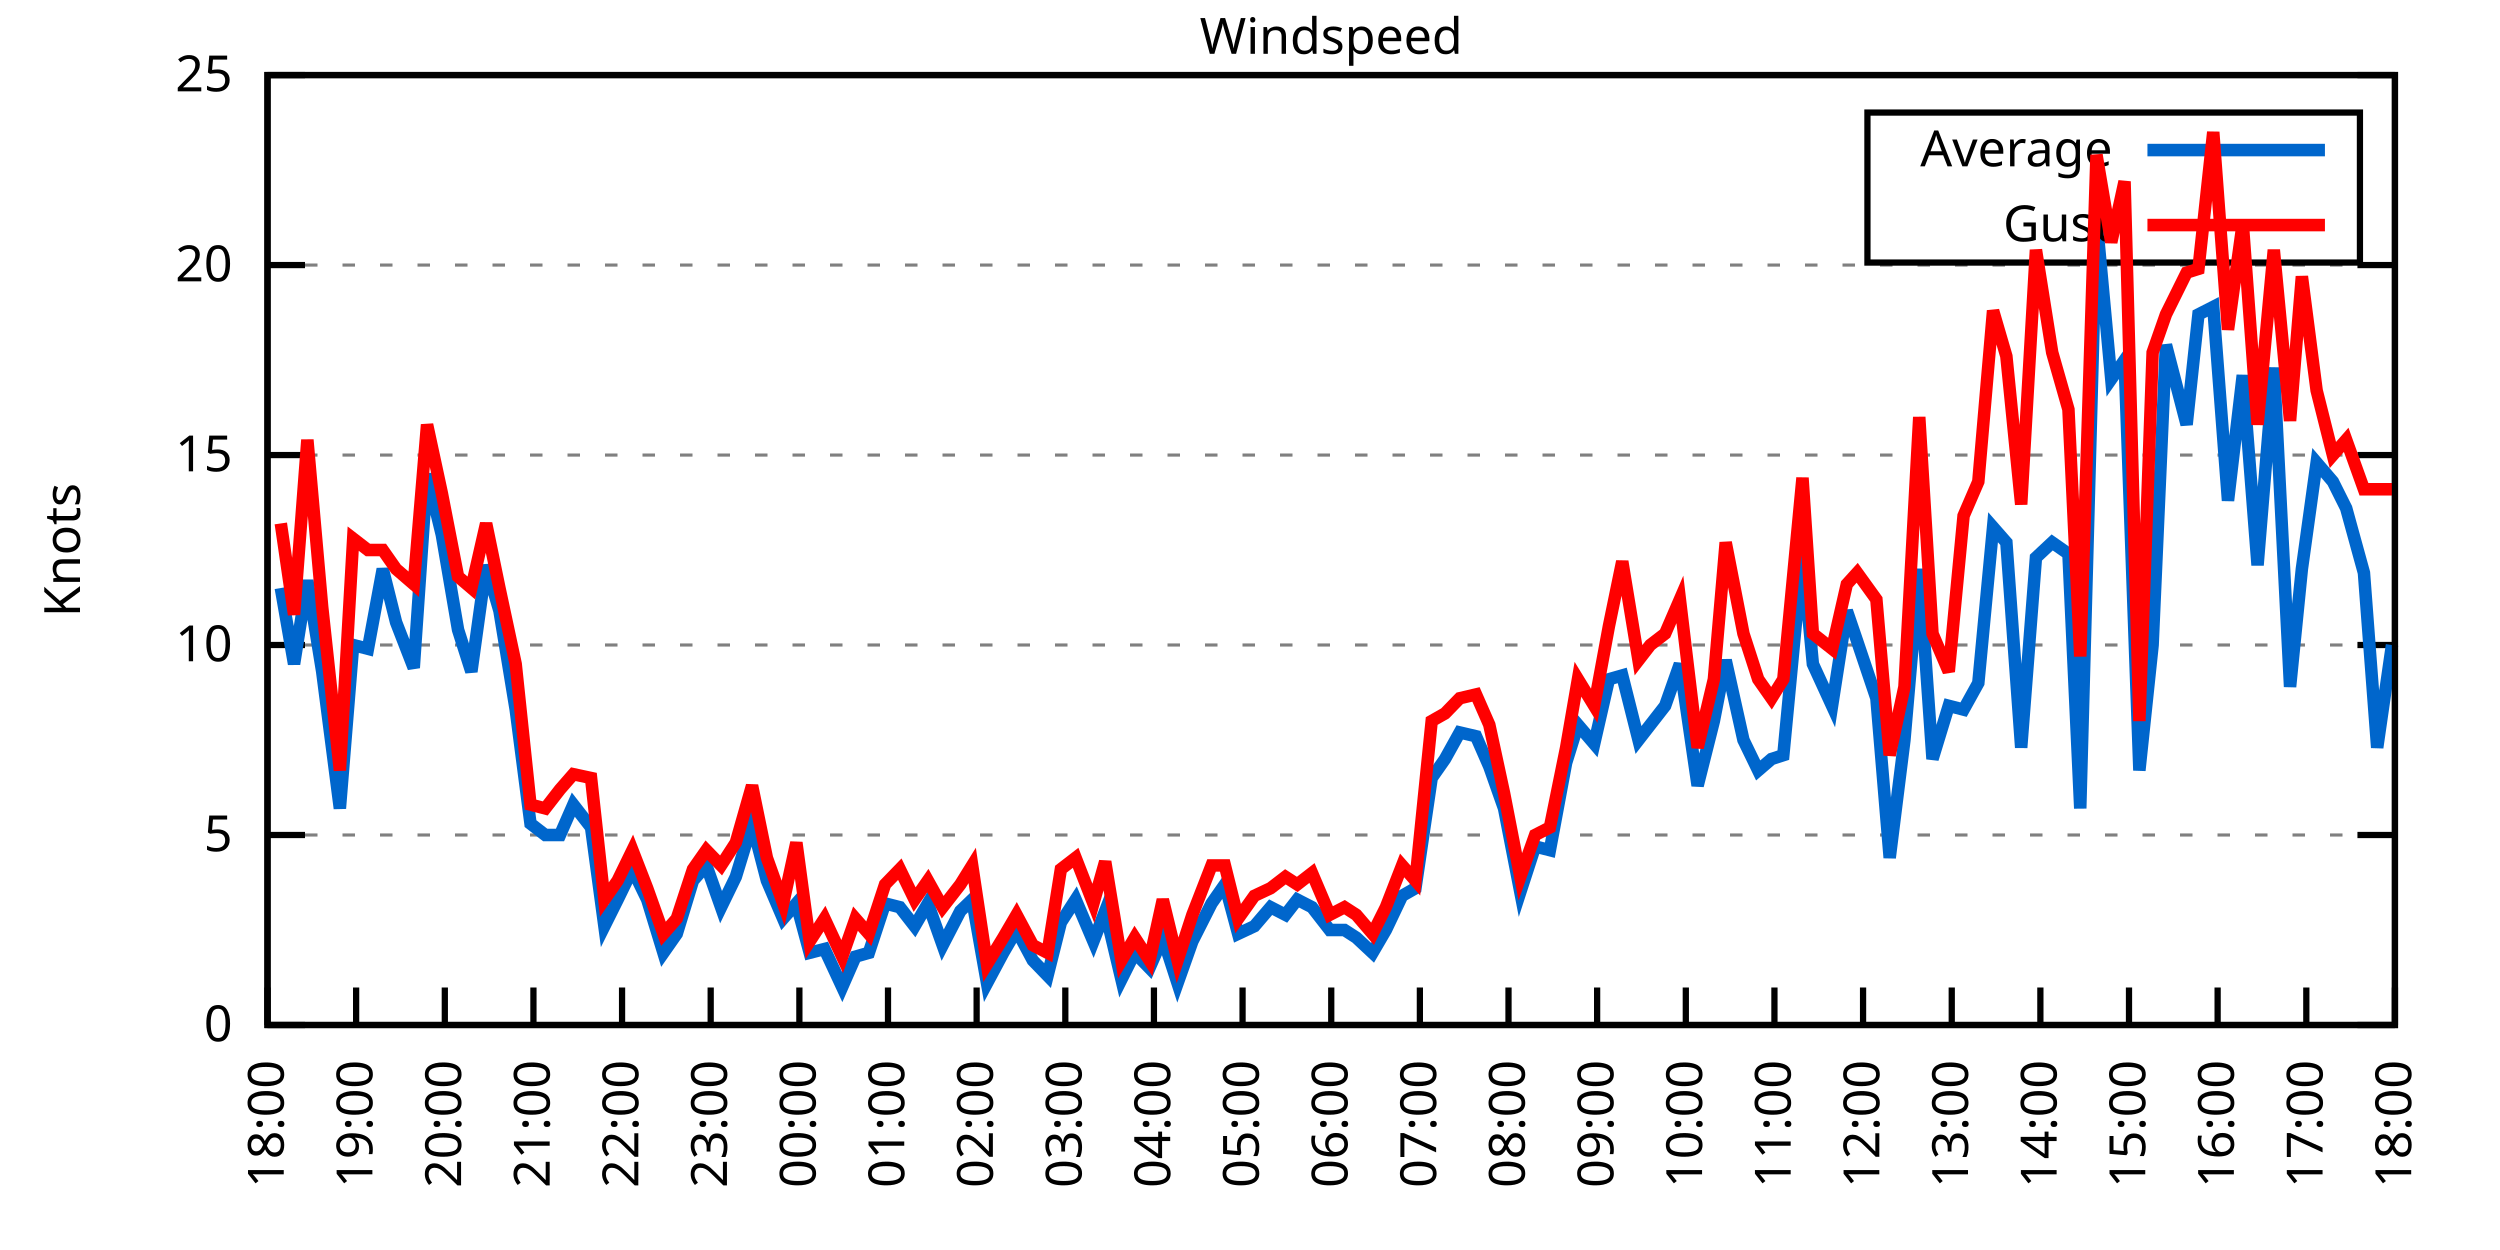
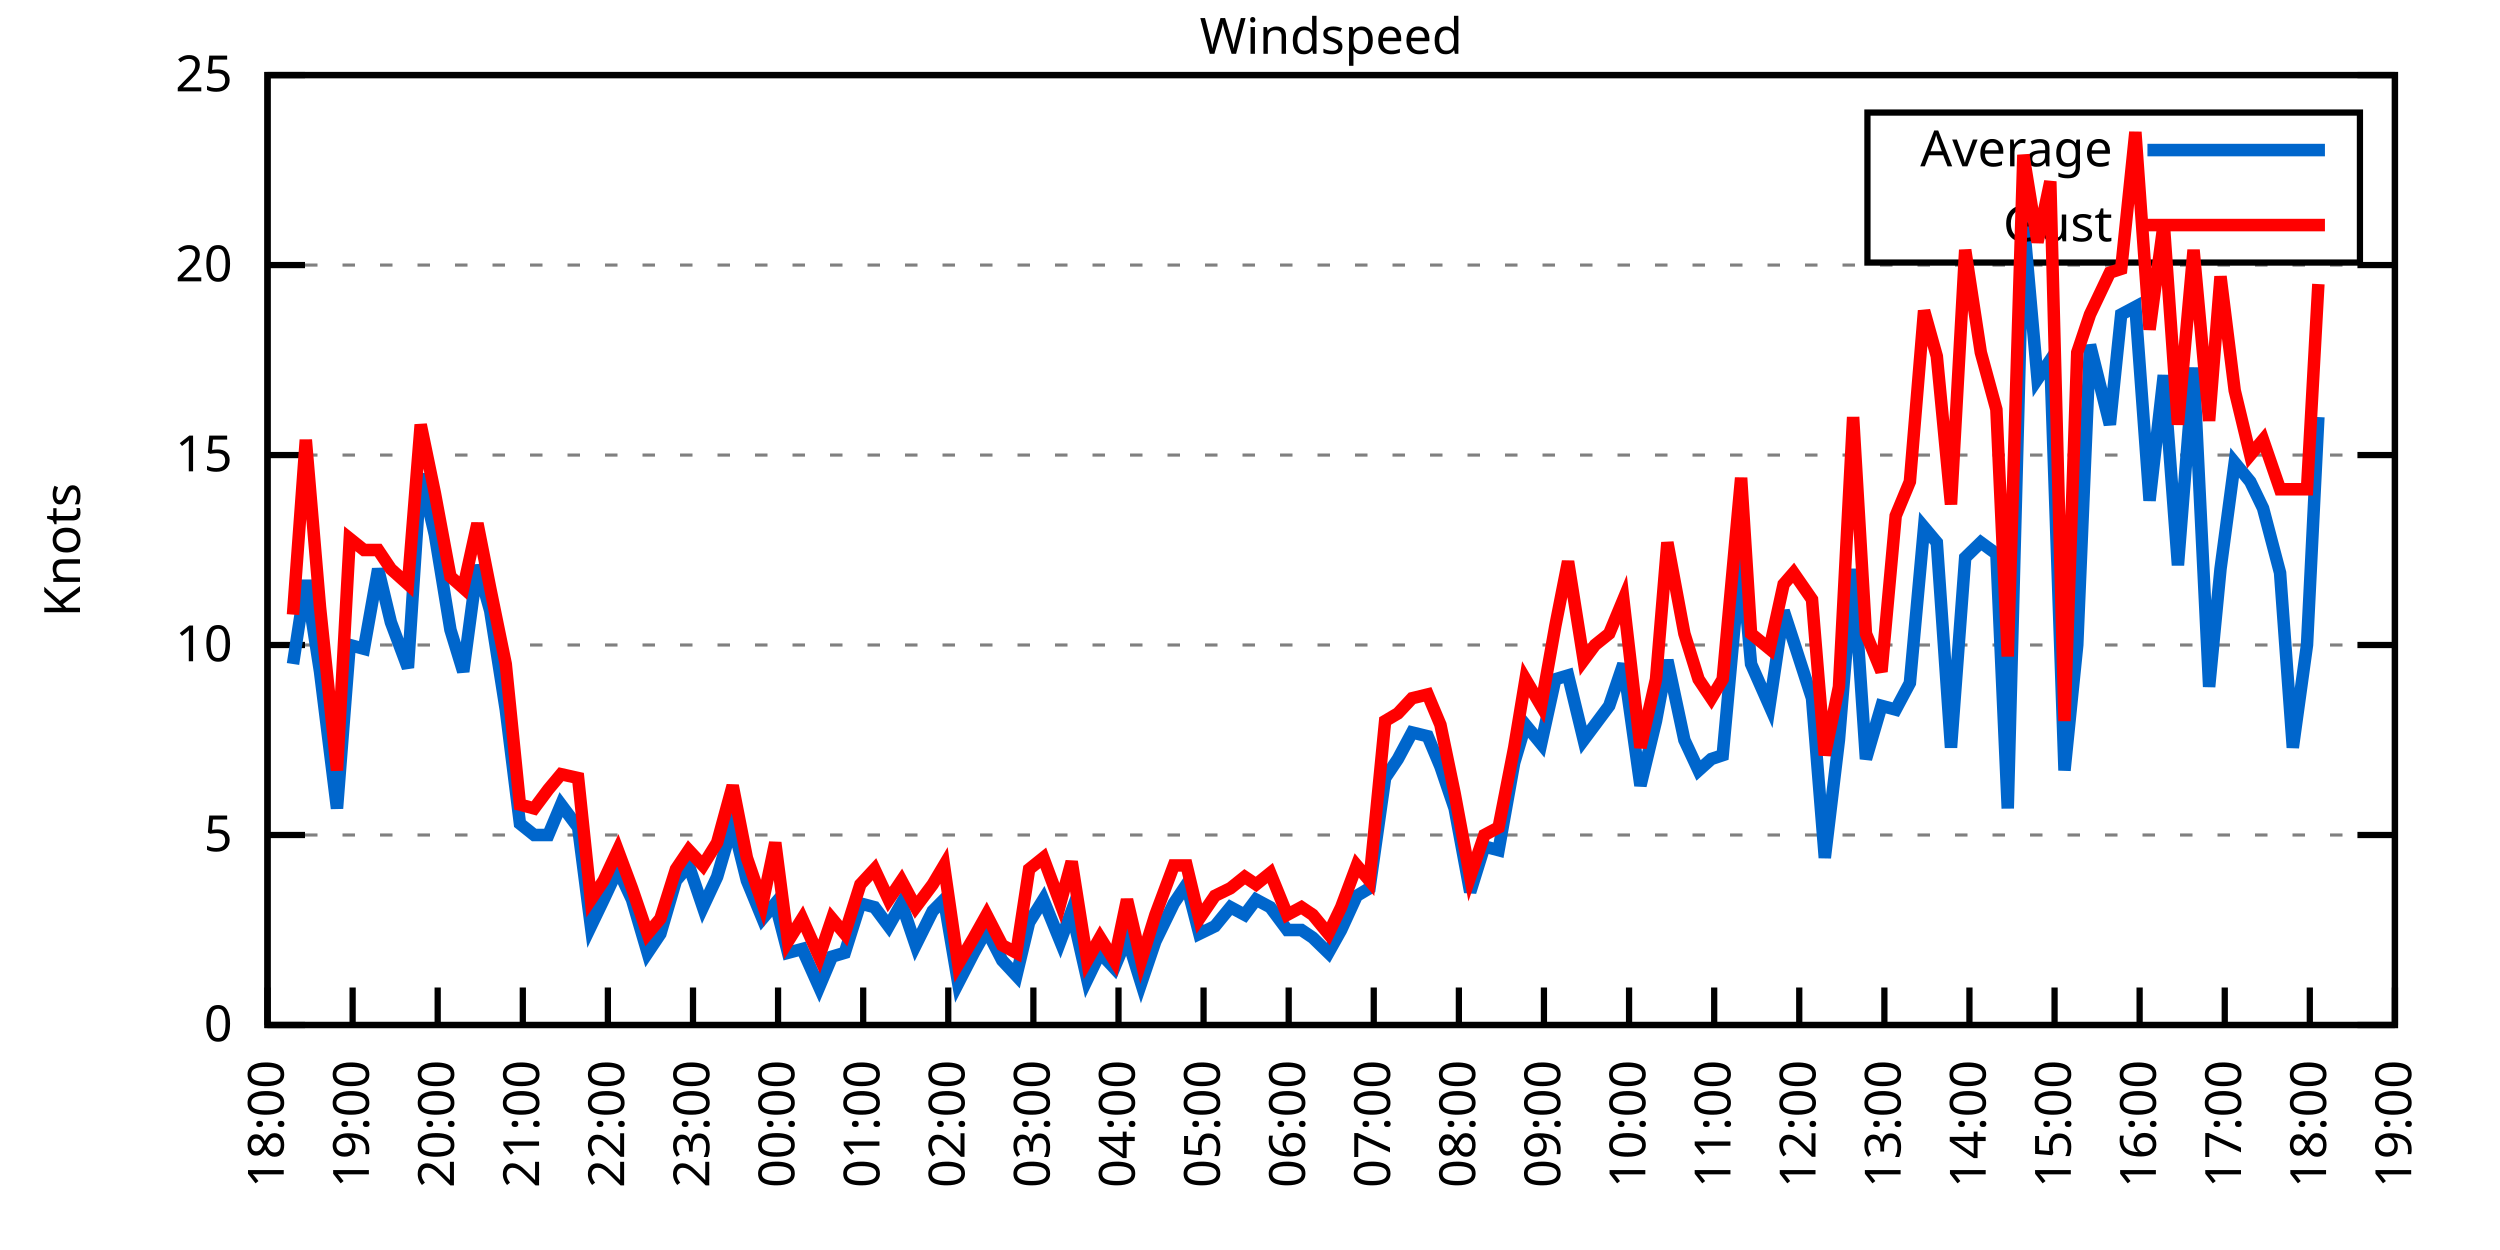
<svg xmlns="http://www.w3.org/2000/svg" xmlns:xlink="http://www.w3.org/1999/xlink" width="400" height="200" viewBox="0 0 400 200">
  <g id="gnuplot_canvas">
    <rect x="0" y="0" width="400" height="200" fill="none" />
    <defs>
      <circle id="gpDot" r="0.5" stroke-width="0.5" stroke="currentColor" />
      <path id="gpPt0" stroke-width="0.333" stroke="currentColor" d="M-1,0 h2 M0,-1 v2" />
      <path id="gpPt1" stroke-width="0.333" stroke="currentColor" d="M-1,-1 L1,1 M1,-1 L-1,1" />
      <path id="gpPt2" stroke-width="0.333" stroke="currentColor" d="M-1,0 L1,0 M0,-1 L0,1 M-1,-1 L1,1 M-1,1 L1,-1" />
      <rect id="gpPt3" stroke-width="0.333" stroke="currentColor" x="-1" y="-1" width="2" height="2" />
      <rect id="gpPt4" stroke-width="0.333" stroke="currentColor" fill="currentColor" x="-1" y="-1" width="2" height="2" />
      <circle id="gpPt5" stroke-width="0.333" stroke="currentColor" cx="0" cy="0" r="1" />
      <use xlink:href="#gpPt5" id="gpPt6" fill="currentColor" stroke="none" />
      <path id="gpPt7" stroke-width="0.333" stroke="currentColor" d="M0,-1.33 L-1.33,0.67 L1.33,0.67 z" />
      <use xlink:href="#gpPt7" id="gpPt8" fill="currentColor" stroke="none" />
      <use xlink:href="#gpPt7" id="gpPt9" stroke="currentColor" transform="rotate(180)" />
      <use xlink:href="#gpPt9" id="gpPt10" fill="currentColor" stroke="none" />
      <use xlink:href="#gpPt3" id="gpPt11" stroke="currentColor" transform="rotate(45)" />
      <use xlink:href="#gpPt11" id="gpPt12" fill="currentColor" stroke="none" />
      <path id="gpPt13" stroke-width="0.333" stroke="currentColor" d="M0,1.330 L1.265,0.411 L0.782,-1.067 L-0.782,-1.076 L-1.265,0.411 z" />
      <use xlink:href="#gpPt13" id="gpPt14" fill="currentColor" stroke="none" />
      <filter id="textbox" filterUnits="objectBoundingBox" x="0" y="0" height="1" width="1">
        <feFlood flood-color="white" flood-opacity="1" result="bgnd" />
        <feComposite in="SourceGraphic" in2="bgnd" operator="atop" />
      </filter>
      <filter id="greybox" filterUnits="objectBoundingBox" x="0" y="0" height="1" width="1">
        <feFlood flood-color="lightgrey" flood-opacity="1" result="grey" />
        <feComposite in="SourceGraphic" in2="grey" operator="atop" />
      </filter>
    </defs>
    <g fill="none" color="white" stroke="currentColor" stroke-width="1.00" stroke-linecap="butt" stroke-linejoin="miter">
</g>
    <g fill="none" color="black" stroke="currentColor" stroke-width="1.00" stroke-linecap="butt" stroke-linejoin="miter">
      <g stroke="none" shape-rendering="crispEdges">
        <polygon fill="rgb(255, 255, 255)" points="42.80,164.00 383.18,164.00 383.18,12.02 42.80,12.02 " />
      </g>
    </g>
    <g fill="none" color="black" stroke="currentColor" stroke-width="1.00" stroke-linecap="butt" stroke-linejoin="miter">
</g>
    <g fill="none" color="black" stroke="black" stroke-width="0.50" stroke-linecap="butt" stroke-linejoin="miter">
</g>
    <g fill="none" color="gray" stroke="currentColor" stroke-width="0.50" stroke-linecap="butt" stroke-linejoin="miter">
      <path stroke="gray" stroke-dasharray="2,4" class="gridline" d="M42.80,164.00 L383.19,164.00  " />
    </g>
    <g fill="none" color="gray" stroke="gray" stroke-width="1.00" stroke-linecap="butt" stroke-linejoin="miter">
</g>
    <g fill="none" color="black" stroke="currentColor" stroke-width="1.00" stroke-linecap="butt" stroke-linejoin="miter">
      <path stroke="black" d="M42.80,164.00 L48.80,164.00 M383.19,164.00 L377.19,164.00  " />
      <g transform="translate(37.20,166.60)" stroke="none" fill="black" font-family="Sans" font-size="8.00" text-anchor="end">
        <text>
          <tspan font-family="Sans"> 0</tspan>
        </text>
      </g>
    </g>
    <g fill="none" color="black" stroke="currentColor" stroke-width="1.00" stroke-linecap="butt" stroke-linejoin="miter">
</g>
    <g fill="none" color="black" stroke="black" stroke-width="0.50" stroke-linecap="butt" stroke-linejoin="miter">
</g>
    <g fill="none" color="gray" stroke="currentColor" stroke-width="0.50" stroke-linecap="butt" stroke-linejoin="miter">
      <path stroke="gray" stroke-dasharray="2,4" class="gridline" d="M42.80,133.60 L383.19,133.60  " />
    </g>
    <g fill="none" color="gray" stroke="gray" stroke-width="1.00" stroke-linecap="butt" stroke-linejoin="miter">
</g>
    <g fill="none" color="black" stroke="currentColor" stroke-width="1.00" stroke-linecap="butt" stroke-linejoin="miter">
      <path stroke="black" d="M42.80,133.60 L48.80,133.60 M383.19,133.60 L377.19,133.60  " />
      <g transform="translate(37.20,136.20)" stroke="none" fill="black" font-family="Sans" font-size="8.00" text-anchor="end">
        <text>
          <tspan font-family="Sans"> 5</tspan>
        </text>
      </g>
    </g>
    <g fill="none" color="black" stroke="currentColor" stroke-width="1.00" stroke-linecap="butt" stroke-linejoin="miter">
</g>
    <g fill="none" color="black" stroke="black" stroke-width="0.50" stroke-linecap="butt" stroke-linejoin="miter">
</g>
    <g fill="none" color="gray" stroke="currentColor" stroke-width="0.50" stroke-linecap="butt" stroke-linejoin="miter">
      <path stroke="gray" stroke-dasharray="2,4" class="gridline" d="M42.80,103.20 L383.19,103.20  " />
    </g>
    <g fill="none" color="gray" stroke="gray" stroke-width="1.00" stroke-linecap="butt" stroke-linejoin="miter">
</g>
    <g fill="none" color="black" stroke="currentColor" stroke-width="1.00" stroke-linecap="butt" stroke-linejoin="miter">
      <path stroke="black" d="M42.80,103.20 L48.80,103.20 M383.19,103.20 L377.19,103.20  " />
      <g transform="translate(37.20,105.80)" stroke="none" fill="black" font-family="Sans" font-size="8.00" text-anchor="end">
        <text>
          <tspan font-family="Sans"> 10</tspan>
        </text>
      </g>
    </g>
    <g fill="none" color="black" stroke="currentColor" stroke-width="1.00" stroke-linecap="butt" stroke-linejoin="miter">
</g>
    <g fill="none" color="black" stroke="black" stroke-width="0.50" stroke-linecap="butt" stroke-linejoin="miter">
</g>
    <g fill="none" color="gray" stroke="currentColor" stroke-width="0.50" stroke-linecap="butt" stroke-linejoin="miter">
      <path stroke="gray" stroke-dasharray="2,4" class="gridline" d="M42.80,72.81 L383.19,72.81  " />
    </g>
    <g fill="none" color="gray" stroke="gray" stroke-width="1.00" stroke-linecap="butt" stroke-linejoin="miter">
</g>
    <g fill="none" color="black" stroke="currentColor" stroke-width="1.00" stroke-linecap="butt" stroke-linejoin="miter">
      <path stroke="black" d="M42.80,72.81 L48.80,72.81 M383.19,72.81 L377.19,72.81  " />
      <g transform="translate(37.20,75.41)" stroke="none" fill="black" font-family="Sans" font-size="8.00" text-anchor="end">
        <text>
          <tspan font-family="Sans"> 15</tspan>
        </text>
      </g>
    </g>
    <g fill="none" color="black" stroke="currentColor" stroke-width="1.00" stroke-linecap="butt" stroke-linejoin="miter">
</g>
    <g fill="none" color="black" stroke="black" stroke-width="0.50" stroke-linecap="butt" stroke-linejoin="miter">
</g>
    <g fill="none" color="gray" stroke="currentColor" stroke-width="0.50" stroke-linecap="butt" stroke-linejoin="miter">
      <path stroke="gray" stroke-dasharray="2,4" class="gridline" d="M42.80,42.41 L383.19,42.41  " />
    </g>
    <g fill="none" color="gray" stroke="gray" stroke-width="1.00" stroke-linecap="butt" stroke-linejoin="miter">
</g>
    <g fill="none" color="black" stroke="currentColor" stroke-width="1.00" stroke-linecap="butt" stroke-linejoin="miter">
      <path stroke="black" d="M42.80,42.41 L48.80,42.41 M383.19,42.41 L377.19,42.41  " />
      <g transform="translate(37.20,45.01)" stroke="none" fill="black" font-family="Sans" font-size="8.00" text-anchor="end">
        <text>
          <tspan font-family="Sans"> 20</tspan>
        </text>
      </g>
    </g>
    <g fill="none" color="black" stroke="currentColor" stroke-width="1.00" stroke-linecap="butt" stroke-linejoin="miter">
</g>
    <g fill="none" color="black" stroke="black" stroke-width="0.50" stroke-linecap="butt" stroke-linejoin="miter">
</g>
    <g fill="none" color="gray" stroke="currentColor" stroke-width="0.50" stroke-linecap="butt" stroke-linejoin="miter">
      <path stroke="gray" stroke-dasharray="2,4" class="gridline" d="M42.80,12.01 L383.19,12.01  " />
    </g>
    <g fill="none" color="gray" stroke="gray" stroke-width="1.00" stroke-linecap="butt" stroke-linejoin="miter">
</g>
    <g fill="none" color="black" stroke="currentColor" stroke-width="1.00" stroke-linecap="butt" stroke-linejoin="miter">
      <path stroke="black" d="M42.80,12.01 L48.80,12.01 M383.19,12.01 L377.19,12.01  " />
      <g transform="translate(37.20,14.61)" stroke="none" fill="black" font-family="Sans" font-size="8.00" text-anchor="end">
        <text>
          <tspan font-family="Sans"> 25</tspan>
        </text>
      </g>
    </g>
    <g fill="none" color="black" stroke="currentColor" stroke-width="1.00" stroke-linecap="butt" stroke-linejoin="miter">
      <path stroke="black" d="M42.80,164.00 L42.80,158.00  " />
      <g transform="translate(45.40,169.60) rotate(270.00)" stroke="none" fill="black" font-family="Sans" font-size="8.00" text-anchor="end">
        <text>
          <tspan font-family="Sans">18:00</tspan>
        </text>
      </g>
    </g>
    <g fill="none" color="black" stroke="currentColor" stroke-width="1.00" stroke-linecap="butt" stroke-linejoin="miter">
-       <path stroke="black" d="M56.98,164.00 L56.98,158.00  " />
-       <g transform="translate(59.58,169.60) rotate(270.00)" stroke="none" fill="black" font-family="Sans" font-size="8.00" text-anchor="end">
+       <path stroke="black" d="M56.42,164.00 L56.42,158.00  " />
+       <g transform="translate(59.02,169.60) rotate(270.00)" stroke="none" fill="black" font-family="Sans" font-size="8.00" text-anchor="end">
        <text>
          <tspan font-family="Sans">19:00</tspan>
        </text>
      </g>
    </g>
    <g fill="none" color="black" stroke="currentColor" stroke-width="1.00" stroke-linecap="butt" stroke-linejoin="miter">
-       <path stroke="black" d="M71.17,164.00 L71.17,158.00  " />
-       <g transform="translate(73.77,169.60) rotate(270.00)" stroke="none" fill="black" font-family="Sans" font-size="8.00" text-anchor="end">
+       <path stroke="black" d="M70.03,164.00 L70.03,158.00  " />
+       <g transform="translate(72.63,169.60) rotate(270.00)" stroke="none" fill="black" font-family="Sans" font-size="8.00" text-anchor="end">
        <text>
          <tspan font-family="Sans">20:00</tspan>
        </text>
      </g>
    </g>
    <g fill="none" color="black" stroke="currentColor" stroke-width="1.00" stroke-linecap="butt" stroke-linejoin="miter">
-       <path stroke="black" d="M85.35,164.00 L85.35,158.00  " />
-       <g transform="translate(87.95,169.60) rotate(270.00)" stroke="none" fill="black" font-family="Sans" font-size="8.00" text-anchor="end">
+       <path stroke="black" d="M83.65,164.00 L83.65,158.00  " />
+       <g transform="translate(86.25,169.60) rotate(270.00)" stroke="none" fill="black" font-family="Sans" font-size="8.00" text-anchor="end">
        <text>
          <tspan font-family="Sans">21:00</tspan>
        </text>
      </g>
    </g>
    <g fill="none" color="black" stroke="currentColor" stroke-width="1.00" stroke-linecap="butt" stroke-linejoin="miter">
-       <path stroke="black" d="M99.53,164.00 L99.53,158.00  " />
-       <g transform="translate(102.13,169.60) rotate(270.00)" stroke="none" fill="black" font-family="Sans" font-size="8.00" text-anchor="end">
+       <path stroke="black" d="M97.26,164.00 L97.26,158.00  " />
+       <g transform="translate(99.86,169.60) rotate(270.00)" stroke="none" fill="black" font-family="Sans" font-size="8.00" text-anchor="end">
        <text>
          <tspan font-family="Sans">22:00</tspan>
        </text>
      </g>
    </g>
    <g fill="none" color="black" stroke="currentColor" stroke-width="1.00" stroke-linecap="butt" stroke-linejoin="miter">
-       <path stroke="black" d="M113.71,164.00 L113.71,158.00  " />
-       <g transform="translate(116.31,169.60) rotate(270.00)" stroke="none" fill="black" font-family="Sans" font-size="8.00" text-anchor="end">
+       <path stroke="black" d="M110.88,164.00 L110.88,158.00  " />
+       <g transform="translate(113.48,169.60) rotate(270.00)" stroke="none" fill="black" font-family="Sans" font-size="8.00" text-anchor="end">
        <text>
          <tspan font-family="Sans">23:00</tspan>
        </text>
      </g>
    </g>
    <g fill="none" color="black" stroke="currentColor" stroke-width="1.00" stroke-linecap="butt" stroke-linejoin="miter">
-       <path stroke="black" d="M127.90,164.00 L127.90,158.00  " />
-       <g transform="translate(130.50,169.60) rotate(270.00)" stroke="none" fill="black" font-family="Sans" font-size="8.00" text-anchor="end">
+       <path stroke="black" d="M124.49,164.00 L124.49,158.00  " />
+       <g transform="translate(127.09,169.60) rotate(270.00)" stroke="none" fill="black" font-family="Sans" font-size="8.00" text-anchor="end">
        <text>
          <tspan font-family="Sans">00:00</tspan>
        </text>
      </g>
    </g>
    <g fill="none" color="black" stroke="currentColor" stroke-width="1.00" stroke-linecap="butt" stroke-linejoin="miter">
-       <path stroke="black" d="M142.08,164.00 L142.08,158.00  " />
-       <g transform="translate(144.68,169.60) rotate(270.00)" stroke="none" fill="black" font-family="Sans" font-size="8.00" text-anchor="end">
+       <path stroke="black" d="M138.11,164.00 L138.11,158.00  " />
+       <g transform="translate(140.71,169.60) rotate(270.00)" stroke="none" fill="black" font-family="Sans" font-size="8.00" text-anchor="end">
        <text>
          <tspan font-family="Sans">01:00</tspan>
        </text>
      </g>
    </g>
    <g fill="none" color="black" stroke="currentColor" stroke-width="1.00" stroke-linecap="butt" stroke-linejoin="miter">
-       <path stroke="black" d="M156.26,164.00 L156.26,158.00  " />
-       <g transform="translate(158.86,169.60) rotate(270.00)" stroke="none" fill="black" font-family="Sans" font-size="8.00" text-anchor="end">
+       <path stroke="black" d="M151.72,164.00 L151.72,158.00  " />
+       <g transform="translate(154.32,169.60) rotate(270.00)" stroke="none" fill="black" font-family="Sans" font-size="8.00" text-anchor="end">
        <text>
          <tspan font-family="Sans">02:00</tspan>
        </text>
      </g>
    </g>
    <g fill="none" color="black" stroke="currentColor" stroke-width="1.00" stroke-linecap="butt" stroke-linejoin="miter">
-       <path stroke="black" d="M170.45,164.00 L170.45,158.00  " />
-       <g transform="translate(173.05,169.60) rotate(270.00)" stroke="none" fill="black" font-family="Sans" font-size="8.00" text-anchor="end">
+       <path stroke="black" d="M165.34,164.00 L165.34,158.00  " />
+       <g transform="translate(167.94,169.60) rotate(270.00)" stroke="none" fill="black" font-family="Sans" font-size="8.00" text-anchor="end">
        <text>
          <tspan font-family="Sans">03:00</tspan>
        </text>
      </g>
    </g>
    <g fill="none" color="black" stroke="currentColor" stroke-width="1.00" stroke-linecap="butt" stroke-linejoin="miter">
-       <path stroke="black" d="M184.63,164.00 L184.63,158.00  " />
-       <g transform="translate(187.23,169.60) rotate(270.00)" stroke="none" fill="black" font-family="Sans" font-size="8.00" text-anchor="end">
+       <path stroke="black" d="M178.96,164.00 L178.96,158.00  " />
+       <g transform="translate(181.56,169.60) rotate(270.00)" stroke="none" fill="black" font-family="Sans" font-size="8.00" text-anchor="end">
        <text>
          <tspan font-family="Sans">04:00</tspan>
        </text>
      </g>
    </g>
    <g fill="none" color="black" stroke="currentColor" stroke-width="1.00" stroke-linecap="butt" stroke-linejoin="miter">
-       <path stroke="black" d="M198.81,164.00 L198.81,158.00  " />
-       <g transform="translate(201.41,169.60) rotate(270.00)" stroke="none" fill="black" font-family="Sans" font-size="8.00" text-anchor="end">
+       <path stroke="black" d="M192.57,164.00 L192.57,158.00  " />
+       <g transform="translate(195.17,169.60) rotate(270.00)" stroke="none" fill="black" font-family="Sans" font-size="8.00" text-anchor="end">
        <text>
          <tspan font-family="Sans">05:00</tspan>
        </text>
      </g>
    </g>
    <g fill="none" color="black" stroke="currentColor" stroke-width="1.00" stroke-linecap="butt" stroke-linejoin="miter">
-       <path stroke="black" d="M213.00,164.00 L213.00,158.00  " />
-       <g transform="translate(215.60,169.60) rotate(270.00)" stroke="none" fill="black" font-family="Sans" font-size="8.00" text-anchor="end">
+       <path stroke="black" d="M206.19,164.00 L206.19,158.00  " />
+       <g transform="translate(208.79,169.60) rotate(270.00)" stroke="none" fill="black" font-family="Sans" font-size="8.00" text-anchor="end">
        <text>
          <tspan font-family="Sans">06:00</tspan>
        </text>
      </g>
    </g>
    <g fill="none" color="black" stroke="currentColor" stroke-width="1.00" stroke-linecap="butt" stroke-linejoin="miter">
-       <path stroke="black" d="M227.18,164.00 L227.18,158.00  " />
-       <g transform="translate(229.78,169.60) rotate(270.00)" stroke="none" fill="black" font-family="Sans" font-size="8.00" text-anchor="end">
+       <path stroke="black" d="M219.80,164.00 L219.80,158.00  " />
+       <g transform="translate(222.40,169.60) rotate(270.00)" stroke="none" fill="black" font-family="Sans" font-size="8.00" text-anchor="end">
        <text>
          <tspan font-family="Sans">07:00</tspan>
        </text>
      </g>
    </g>
    <g fill="none" color="black" stroke="currentColor" stroke-width="1.00" stroke-linecap="butt" stroke-linejoin="miter">
-       <path stroke="black" d="M241.36,164.00 L241.36,158.00  " />
-       <g transform="translate(243.96,169.60) rotate(270.00)" stroke="none" fill="black" font-family="Sans" font-size="8.00" text-anchor="end">
+       <path stroke="black" d="M233.42,164.00 L233.42,158.00  " />
+       <g transform="translate(236.02,169.60) rotate(270.00)" stroke="none" fill="black" font-family="Sans" font-size="8.00" text-anchor="end">
        <text>
          <tspan font-family="Sans">08:00</tspan>
        </text>
      </g>
    </g>
    <g fill="none" color="black" stroke="currentColor" stroke-width="1.00" stroke-linecap="butt" stroke-linejoin="miter">
-       <path stroke="black" d="M255.54,164.00 L255.54,158.00  " />
-       <g transform="translate(258.14,169.60) rotate(270.00)" stroke="none" fill="black" font-family="Sans" font-size="8.00" text-anchor="end">
+       <path stroke="black" d="M247.03,164.00 L247.03,158.00  " />
+       <g transform="translate(249.63,169.60) rotate(270.00)" stroke="none" fill="black" font-family="Sans" font-size="8.00" text-anchor="end">
        <text>
          <tspan font-family="Sans">09:00</tspan>
        </text>
      </g>
    </g>
    <g fill="none" color="black" stroke="currentColor" stroke-width="1.00" stroke-linecap="butt" stroke-linejoin="miter">
-       <path stroke="black" d="M269.73,164.00 L269.73,158.00  " />
-       <g transform="translate(272.33,169.60) rotate(270.00)" stroke="none" fill="black" font-family="Sans" font-size="8.00" text-anchor="end">
+       <path stroke="black" d="M260.65,164.00 L260.65,158.00  " />
+       <g transform="translate(263.25,169.60) rotate(270.00)" stroke="none" fill="black" font-family="Sans" font-size="8.00" text-anchor="end">
        <text>
          <tspan font-family="Sans">10:00</tspan>
        </text>
      </g>
    </g>
    <g fill="none" color="black" stroke="currentColor" stroke-width="1.00" stroke-linecap="butt" stroke-linejoin="miter">
-       <path stroke="black" d="M283.91,164.00 L283.91,158.00  " />
-       <g transform="translate(286.51,169.60) rotate(270.00)" stroke="none" fill="black" font-family="Sans" font-size="8.00" text-anchor="end">
+       <path stroke="black" d="M274.27,164.00 L274.27,158.00  " />
+       <g transform="translate(276.87,169.60) rotate(270.00)" stroke="none" fill="black" font-family="Sans" font-size="8.00" text-anchor="end">
        <text>
          <tspan font-family="Sans">11:00</tspan>
        </text>
      </g>
    </g>
    <g fill="none" color="black" stroke="currentColor" stroke-width="1.00" stroke-linecap="butt" stroke-linejoin="miter">
-       <path stroke="black" d="M298.09,164.00 L298.09,158.00  " />
-       <g transform="translate(300.69,169.60) rotate(270.00)" stroke="none" fill="black" font-family="Sans" font-size="8.00" text-anchor="end">
+       <path stroke="black" d="M287.88,164.00 L287.88,158.00  " />
+       <g transform="translate(290.48,169.60) rotate(270.00)" stroke="none" fill="black" font-family="Sans" font-size="8.00" text-anchor="end">
        <text>
          <tspan font-family="Sans">12:00</tspan>
        </text>
      </g>
    </g>
    <g fill="none" color="black" stroke="currentColor" stroke-width="1.00" stroke-linecap="butt" stroke-linejoin="miter">
-       <path stroke="black" d="M312.28,164.00 L312.28,158.00  " />
-       <g transform="translate(314.88,169.60) rotate(270.00)" stroke="none" fill="black" font-family="Sans" font-size="8.00" text-anchor="end">
+       <path stroke="black" d="M301.50,164.00 L301.50,158.00  " />
+       <g transform="translate(304.10,169.60) rotate(270.00)" stroke="none" fill="black" font-family="Sans" font-size="8.00" text-anchor="end">
        <text>
          <tspan font-family="Sans">13:00</tspan>
        </text>
      </g>
    </g>
    <g fill="none" color="black" stroke="currentColor" stroke-width="1.00" stroke-linecap="butt" stroke-linejoin="miter">
-       <path stroke="black" d="M326.46,164.00 L326.46,158.00  " />
-       <g transform="translate(329.06,169.60) rotate(270.00)" stroke="none" fill="black" font-family="Sans" font-size="8.00" text-anchor="end">
+       <path stroke="black" d="M315.11,164.00 L315.11,158.00  " />
+       <g transform="translate(317.71,169.60) rotate(270.00)" stroke="none" fill="black" font-family="Sans" font-size="8.00" text-anchor="end">
        <text>
          <tspan font-family="Sans">14:00</tspan>
        </text>
      </g>
    </g>
    <g fill="none" color="black" stroke="currentColor" stroke-width="1.00" stroke-linecap="butt" stroke-linejoin="miter">
-       <path stroke="black" d="M340.64,164.00 L340.64,158.00  " />
-       <g transform="translate(343.24,169.60) rotate(270.00)" stroke="none" fill="black" font-family="Sans" font-size="8.00" text-anchor="end">
+       <path stroke="black" d="M328.73,164.00 L328.73,158.00  " />
+       <g transform="translate(331.33,169.60) rotate(270.00)" stroke="none" fill="black" font-family="Sans" font-size="8.00" text-anchor="end">
        <text>
          <tspan font-family="Sans">15:00</tspan>
        </text>
      </g>
    </g>
    <g fill="none" color="black" stroke="currentColor" stroke-width="1.00" stroke-linecap="butt" stroke-linejoin="miter">
-       <path stroke="black" d="M354.82,164.00 L354.82,158.00  " />
-       <g transform="translate(357.42,169.60) rotate(270.00)" stroke="none" fill="black" font-family="Sans" font-size="8.00" text-anchor="end">
+       <path stroke="black" d="M342.34,164.00 L342.34,158.00  " />
+       <g transform="translate(344.94,169.60) rotate(270.00)" stroke="none" fill="black" font-family="Sans" font-size="8.00" text-anchor="end">
        <text>
          <tspan font-family="Sans">16:00</tspan>
        </text>
      </g>
    </g>
    <g fill="none" color="black" stroke="currentColor" stroke-width="1.00" stroke-linecap="butt" stroke-linejoin="miter">
-       <path stroke="black" d="M369.01,164.00 L369.01,158.00  " />
-       <g transform="translate(371.61,169.60) rotate(270.00)" stroke="none" fill="black" font-family="Sans" font-size="8.00" text-anchor="end">
+       <path stroke="black" d="M355.96,164.00 L355.96,158.00  " />
+       <g transform="translate(358.56,169.60) rotate(270.00)" stroke="none" fill="black" font-family="Sans" font-size="8.00" text-anchor="end">
        <text>
          <tspan font-family="Sans">17:00</tspan>
+         </text>
+       </g>
+     </g>
+     <g fill="none" color="black" stroke="currentColor" stroke-width="1.00" stroke-linecap="butt" stroke-linejoin="miter">
+       <path stroke="black" d="M369.57,164.00 L369.57,158.00  " />
+       <g transform="translate(372.17,169.60) rotate(270.00)" stroke="none" fill="black" font-family="Sans" font-size="8.00" text-anchor="end">
+         <text>
+           <tspan font-family="Sans">18:00</tspan>
        </text>
      </g>
    </g>
    <g fill="none" color="black" stroke="currentColor" stroke-width="1.00" stroke-linecap="butt" stroke-linejoin="miter">
      <path stroke="black" d="M383.19,164.00 L383.19,158.00  " />
      <g transform="translate(385.79,169.60) rotate(270.00)" stroke="none" fill="black" font-family="Sans" font-size="8.00" text-anchor="end">
        <text>
-           <tspan font-family="Sans">18:00</tspan>
+           <tspan font-family="Sans">19:00</tspan>
        </text>
      </g>
    </g>
    <g fill="none" color="black" stroke="currentColor" stroke-width="1.00" stroke-linecap="butt" stroke-linejoin="miter">
</g>
    <g fill="none" color="black" stroke="currentColor" stroke-width="1.00" stroke-linecap="butt" stroke-linejoin="miter">
      <path stroke="black" d="M42.80,12.01 L42.80,164.00 L383.19,164.00 L383.19,12.01 L42.80,12.01 Z  " />
    </g>
    <g fill="none" color="black" stroke="currentColor" stroke-width="1.00" stroke-linecap="butt" stroke-linejoin="miter">
</g>
    <g fill="none" color="black" stroke="currentColor" stroke-width="1.00" stroke-linecap="butt" stroke-linejoin="miter">
      <path stroke="black" d="M298.79,42.01 L298.79,18.01 L377.59,18.01 L377.59,42.01 L298.79,42.01 Z  " />
    </g>
    <g id="Windspeed_plot_1">
      <g fill="none" color="white" stroke="black" stroke-width="2.00" stroke-linecap="butt" stroke-linejoin="miter">
</g>
      <g fill="none" color="black" stroke="currentColor" stroke-width="2.00" stroke-linecap="butt" stroke-linejoin="miter">
        <g transform="translate(337.99,26.61)" stroke="none" fill="black" font-family="Sans" font-size="8.00" text-anchor="end">
          <text>
            <tspan font-family="Sans">Average</tspan>
          </text>
        </g>
      </g>
      <g fill="none" color="black" stroke="currentColor" stroke-width="2.00" stroke-linecap="butt" stroke-linejoin="miter">
-         <path stroke="rgb(  0, 102, 204)" d="M343.59,24.01 L371.99,24.01 M44.93,94.08 L47.05,106.24 L49.18,92.87 L51.55,107.46 L54.38,129.35 L56.51,103.20   L58.87,103.81 L61.24,91.04 L63.37,99.56 L66.20,106.85 L68.33,75.85 L70.69,85.57 L73.29,100.77 L75.42,107.46   L77.78,90.44 L79.91,97.73 L82.51,113.54 L84.88,131.78 L87.24,133.60 L89.60,133.60 L91.73,128.74 L94.57,132.39   L96.70,148.19 L98.82,143.94 L101.19,139.07 L103.55,143.94 L106.15,152.45 L108.28,149.41 L110.88,140.90 L113.01,138.47   L115.37,145.15 L117.73,140.29 L120.33,131.78 L122.70,140.90 L125.30,146.98 L127.42,144.55 L129.55,152.45 L131.92,151.84   L134.75,157.92 L136.88,153.06 L139.01,152.45 L141.61,144.55 L143.97,145.15 L146.34,148.19 L148.46,144.55 L150.83,151.23   L153.66,145.76 L155.55,143.94 L157.92,157.31 L160.52,152.45 L162.65,148.80 L165.25,153.66 L167.61,156.10 L169.74,147.59   L172.10,143.94 L174.94,150.62 L176.83,145.76 L179.43,156.70 L181.56,152.45 L183.92,154.88 L186.05,150.02 L188.41,157.31   L190.78,150.62 L193.85,144.55 L195.98,141.51 L198.10,149.41 L200.70,148.19 L203.30,145.15 L205.67,146.37 L207.56,143.94   L209.92,145.15 L212.76,148.80 L215.12,148.80 L217.01,150.02 L219.61,152.45 L221.74,148.80 L224.34,143.33 L226.47,142.11   L229.07,124.48 L231.20,121.44 L233.56,117.19 L236.16,117.80 L238.29,122.66 L240.65,129.35 L243.25,142.72 L245.62,135.43   L247.98,136.03 L250.58,122.05 L252.47,115.97 L255.07,119.01 L257.43,108.68 L259.56,108.07 L262.16,118.40 L264.05,115.97   L266.42,112.93 L268.78,106.24 L271.62,125.70 L274.22,115.36 L276.11,105.64 L278.95,118.40 L281.31,123.27 L283.44,121.44   L285.33,120.83 L288.40,88.61 L290.06,106.24 L293.13,112.93 L295.49,97.73 L297.15,102.60 L300.22,111.72 L302.35,137.25   L304.71,118.40 L307.08,91.04 L309.20,121.44 L311.80,112.93 L314.17,113.54 L316.53,109.28 L318.89,84.36 L321.02,86.79   L323.39,119.62 L325.75,89.22 L328.35,86.79 L330.95,88.61 L332.84,129.35 L335.44,35.11 L337.80,60.65 L339.93,57.61   L342.30,123.27 L344.42,103.20 L346.55,55.18 L349.86,67.94 L351.75,50.31 L354.12,49.10 L356.48,80.10 L358.84,60.04   L361.21,90.44 L363.81,58.82 L366.41,109.89 L368.30,91.04 L370.66,74.02 L373.26,77.06 L375.39,81.32 L378.23,91.65   L380.35,119.62 L382.72,103.20  " />
+         <path stroke="rgb(  0, 102, 204)" d="M343.59,24.01 L371.99,24.01 M46.88,106.24 L48.93,92.87 L51.20,107.46 L53.92,129.35 L55.96,103.20 L58.23,103.81   L60.50,91.04 L62.54,99.56 L65.27,106.85 L67.31,75.85 L69.58,85.57 L72.07,100.77 L74.12,107.46 L76.39,90.44   L78.43,97.73 L80.92,113.54 L83.19,131.78 L85.46,133.60 L87.73,133.60 L89.77,128.74 L92.50,132.39 L94.54,148.19   L96.58,143.94 L98.85,139.07 L101.12,143.94 L103.62,152.45 L105.66,149.41 L108.15,140.90 L110.20,138.47 L112.47,145.15   L114.74,140.29 L117.23,131.78 L119.50,140.90 L122.00,146.98 L124.04,144.55 L126.08,152.45 L128.35,151.84 L131.07,157.92   L133.12,153.06 L135.16,152.45 L137.66,144.55 L139.92,145.15 L142.19,148.19 L144.24,144.55 L146.51,151.23 L149.23,145.76   L151.04,143.94 L153.31,157.31 L155.81,152.45 L157.85,148.80 L160.35,153.66 L162.62,156.10 L164.66,147.59 L166.93,143.94   L169.65,150.62 L171.47,145.76 L173.96,156.70 L176.01,152.45 L178.28,154.88 L180.32,150.02 L182.59,157.31 L184.86,150.62   L187.81,144.55 L189.85,141.51 L191.89,149.41 L194.39,148.19 L196.88,145.15 L199.15,146.37 L200.97,143.94 L203.24,145.15   L205.96,148.80 L208.23,148.80 L210.04,150.02 L212.54,152.45 L214.58,148.80 L217.08,143.33 L219.12,142.11 L221.62,124.48   L223.66,121.44 L225.93,117.19 L228.43,117.80 L230.47,122.66 L232.74,129.35 L235.23,142.72 L237.50,135.43 L239.77,136.03   L242.27,122.05 L244.08,115.97 L246.58,119.01 L248.85,108.68 L250.89,108.07 L253.39,118.40 L255.20,115.97 L257.47,112.93   L259.74,106.24 L262.47,125.70 L264.96,115.36 L266.78,105.64 L269.50,118.40 L271.77,123.27 L273.81,121.44 L275.63,120.83   L278.58,88.61 L280.17,106.24 L283.12,112.93 L285.38,97.73 L286.97,102.60 L289.92,111.72 L291.97,137.25 L294.23,118.40   L296.50,91.04 L298.55,121.44 L301.04,112.93 L303.31,113.54 L305.58,109.28 L307.85,84.36 L309.89,86.79 L312.16,119.62   L314.43,89.22 L316.93,86.79 L319.42,88.61 L321.24,129.35 L323.74,35.11 L326.00,60.65 L328.05,57.61 L330.32,123.27   L332.36,103.20 L334.40,55.18 L337.58,67.94 L339.39,50.31 L341.66,49.10 L343.93,80.10 L346.20,60.04 L348.47,90.44   L350.97,58.82 L353.46,109.89 L355.28,91.04 L357.55,74.02 L360.04,77.06 L362.09,81.32 L364.81,91.65 L366.85,119.62   L369.12,103.20 L370.94,66.73  " />
      </g>
    </g>
    <g id="Windspeed_plot_2">
      <g fill="none" color="black" stroke="currentColor" stroke-width="2.00" stroke-linecap="butt" stroke-linejoin="miter">
        <g transform="translate(337.99,38.61)" stroke="none" fill="black" font-family="Sans" font-size="8.00" text-anchor="end">
          <text>
            <tspan font-family="Sans">Gust</tspan>
          </text>
        </g>
      </g>
      <g fill="none" color="black" stroke="currentColor" stroke-width="2.00" stroke-linecap="butt" stroke-linejoin="miter">
-         <path stroke="rgb(255,   0,   0)" d="M343.59,36.01 L371.99,36.01 M44.93,83.75 L47.05,98.34 L49.18,70.37 L51.55,97.12 L54.38,123.27 L56.51,86.18   L58.87,88.00 L61.24,88.00 L63.37,91.04 L66.20,93.48 L68.33,67.94 L70.69,78.89 L73.29,92.26 L75.42,94.08   L77.78,83.75 L79.91,94.08 L82.51,106.24 L84.88,128.74 L87.24,129.35 L89.60,126.31 L91.73,123.87 L94.57,124.48   L96.70,143.94 L98.82,140.90 L101.19,136.03 L103.55,142.11 L106.15,149.41 L108.28,146.98 L110.88,139.07 L113.01,136.03   L115.37,138.47 L117.73,134.82 L120.33,125.70 L122.70,137.25 L125.30,144.55 L127.42,134.82 L129.55,150.62 L131.92,146.98   L134.75,153.06 L136.88,146.98 L139.01,149.41 L141.61,141.51 L143.97,139.07 L146.34,143.94 L148.46,140.90 L150.83,145.15   L153.66,141.51 L155.55,138.47 L157.92,154.27 L160.52,150.02 L162.65,146.37 L165.25,151.23 L167.61,152.45 L169.74,139.07   L172.10,137.25 L174.94,144.55 L176.83,137.86 L179.43,153.66 L181.56,150.02 L183.92,153.66 L186.05,143.94 L188.41,153.66   L190.78,146.37 L193.85,138.47 L195.98,138.47 L198.10,146.98 L200.70,143.33 L203.30,142.11 L205.67,140.29 L207.56,141.51   L209.92,139.68 L212.76,146.37 L215.12,145.15 L217.01,146.37 L219.61,149.41 L221.74,145.15 L224.34,138.47 L226.47,140.90   L229.07,115.36 L231.20,114.15 L233.56,111.72 L236.16,111.11 L238.29,115.97 L240.65,126.91 L243.25,140.29 L245.62,133.60   L247.98,132.39 L250.58,119.62 L252.47,108.68 L255.07,112.93 L257.43,100.16 L259.56,89.83 L262.16,105.64 L264.05,103.20   L266.42,101.38 L268.78,95.91 L271.62,119.62 L274.22,108.68 L276.11,86.79 L278.95,101.38 L281.31,108.68 L283.44,111.72   L285.33,108.68 L288.40,76.45 L290.06,101.38 L293.13,103.81 L295.49,93.48 L297.15,91.65 L300.22,95.91 L302.35,120.83   L304.71,109.89 L307.08,66.73 L309.20,101.38 L311.80,107.46 L314.17,82.53 L316.53,77.06 L318.89,49.70 L321.02,57.00   L323.39,80.71 L325.75,39.98 L328.35,56.39 L330.95,65.51 L332.84,105.03 L335.44,24.78 L337.80,38.76 L339.93,29.03   L342.30,115.36 L344.42,56.39 L346.55,50.31 L349.86,43.62 L351.75,43.02 L354.12,21.13 L356.48,52.74 L358.84,35.72   L361.21,67.94 L363.81,39.98 L366.41,67.33 L368.30,44.23 L370.66,62.47 L373.26,72.81 L375.39,70.37 L378.23,78.28   L380.35,78.28 L382.72,78.28  " />
+         <path stroke="rgb(255,   0,   0)" d="M343.59,36.01 L371.99,36.01 M46.88,98.34 L48.93,70.37 L51.20,97.12 L53.92,123.27 L55.96,86.18 L58.23,88.00   L60.50,88.00 L62.54,91.04 L65.27,93.48 L67.31,67.94 L69.58,78.89 L72.07,92.26 L74.12,94.08 L76.39,83.75   L78.43,94.08 L80.92,106.24 L83.19,128.74 L85.46,129.35 L87.73,126.31 L89.77,123.87 L92.50,124.48 L94.54,143.94   L96.58,140.90 L98.85,136.03 L101.12,142.11 L103.62,149.41 L105.66,146.98 L108.15,139.07 L110.20,136.03 L112.47,138.47   L114.74,134.82 L117.23,125.70 L119.50,137.25 L122.00,144.55 L124.04,134.82 L126.08,150.62 L128.35,146.98 L131.07,153.06   L133.12,146.98 L135.16,149.41 L137.66,141.51 L139.92,139.07 L142.19,143.94 L144.24,140.90 L146.51,145.15 L149.23,141.51   L151.04,138.47 L153.31,154.27 L155.81,150.02 L157.85,146.37 L160.35,151.23 L162.62,152.45 L164.66,139.07 L166.93,137.25   L169.65,144.55 L171.47,137.86 L173.96,153.66 L176.01,150.02 L178.28,153.66 L180.32,143.94 L182.59,153.66 L184.86,146.37   L187.81,138.47 L189.85,138.47 L191.89,146.98 L194.39,143.33 L196.88,142.11 L199.15,140.29 L200.97,141.51 L203.24,139.68   L205.96,146.37 L208.23,145.15 L210.04,146.37 L212.54,149.41 L214.58,145.15 L217.08,138.47 L219.12,140.90 L221.62,115.36   L223.66,114.15 L225.93,111.72 L228.43,111.11 L230.47,115.97 L232.74,126.91 L235.23,140.29 L237.50,133.60 L239.77,132.39   L242.27,119.62 L244.08,108.68 L246.58,112.93 L248.85,100.16 L250.89,89.83 L253.39,105.64 L255.20,103.20 L257.47,101.38   L259.74,95.91 L262.47,119.62 L264.96,108.68 L266.78,86.79 L269.50,101.38 L271.77,108.68 L273.81,111.72 L275.63,108.68   L278.58,76.45 L280.17,101.38 L283.12,103.81 L285.38,93.48 L286.97,91.65 L289.92,95.91 L291.97,120.83 L294.23,109.89   L296.50,66.73 L298.55,101.38 L301.04,107.46 L303.31,82.53 L305.58,77.06 L307.85,49.70 L309.89,57.00 L312.16,80.71   L314.43,39.98 L316.93,56.39 L319.42,65.51 L321.24,105.03 L323.74,24.78 L326.00,38.76 L328.05,29.03 L330.32,115.36   L332.36,56.39 L334.40,50.31 L337.58,43.62 L339.39,43.02 L341.66,21.13 L343.93,52.74 L346.20,35.72 L348.47,67.94   L350.97,39.98 L353.46,67.33 L355.28,44.23 L357.55,62.47 L360.04,72.81 L362.09,70.37 L364.81,78.28 L366.85,78.28   L369.12,78.28 L370.94,45.45  " />
      </g>
    </g>
    <g fill="none" color="black" stroke="currentColor" stroke-width="2.00" stroke-linecap="butt" stroke-linejoin="miter">
</g>
    <g fill="none" color="black" stroke="black" stroke-width="1.00" stroke-linecap="butt" stroke-linejoin="miter">
</g>
    <g fill="none" color="black" stroke="currentColor" stroke-width="1.00" stroke-linecap="butt" stroke-linejoin="miter">
      <path stroke="black" d="M42.80,12.01 L42.80,164.00 L383.19,164.00 L383.19,12.01 L42.80,12.01 Z  " />
      <g transform="translate(12.80,88.01) rotate(270.00)" stroke="none" fill="black" font-family="Sans" font-size="8.00" text-anchor="middle">
        <text>
          <tspan font-family="Sans">Knots</tspan>
        </text>
      </g>
    </g>
    <g fill="none" color="black" stroke="currentColor" stroke-width="1.00" stroke-linecap="butt" stroke-linejoin="miter">
</g>
    <g fill="none" color="black" stroke="currentColor" stroke-width="1.00" stroke-linecap="butt" stroke-linejoin="miter">
      <g transform="translate(212.99,8.61)" stroke="none" fill="black" font-family="Sans" font-size="8.00" text-anchor="middle">
        <text>
          <tspan font-family="Sans">Windspeed</tspan>
        </text>
      </g>
    </g>
    <g fill="none" color="black" stroke="currentColor" stroke-width="1.00" stroke-linecap="butt" stroke-linejoin="miter">
</g>
  </g>
</svg>
